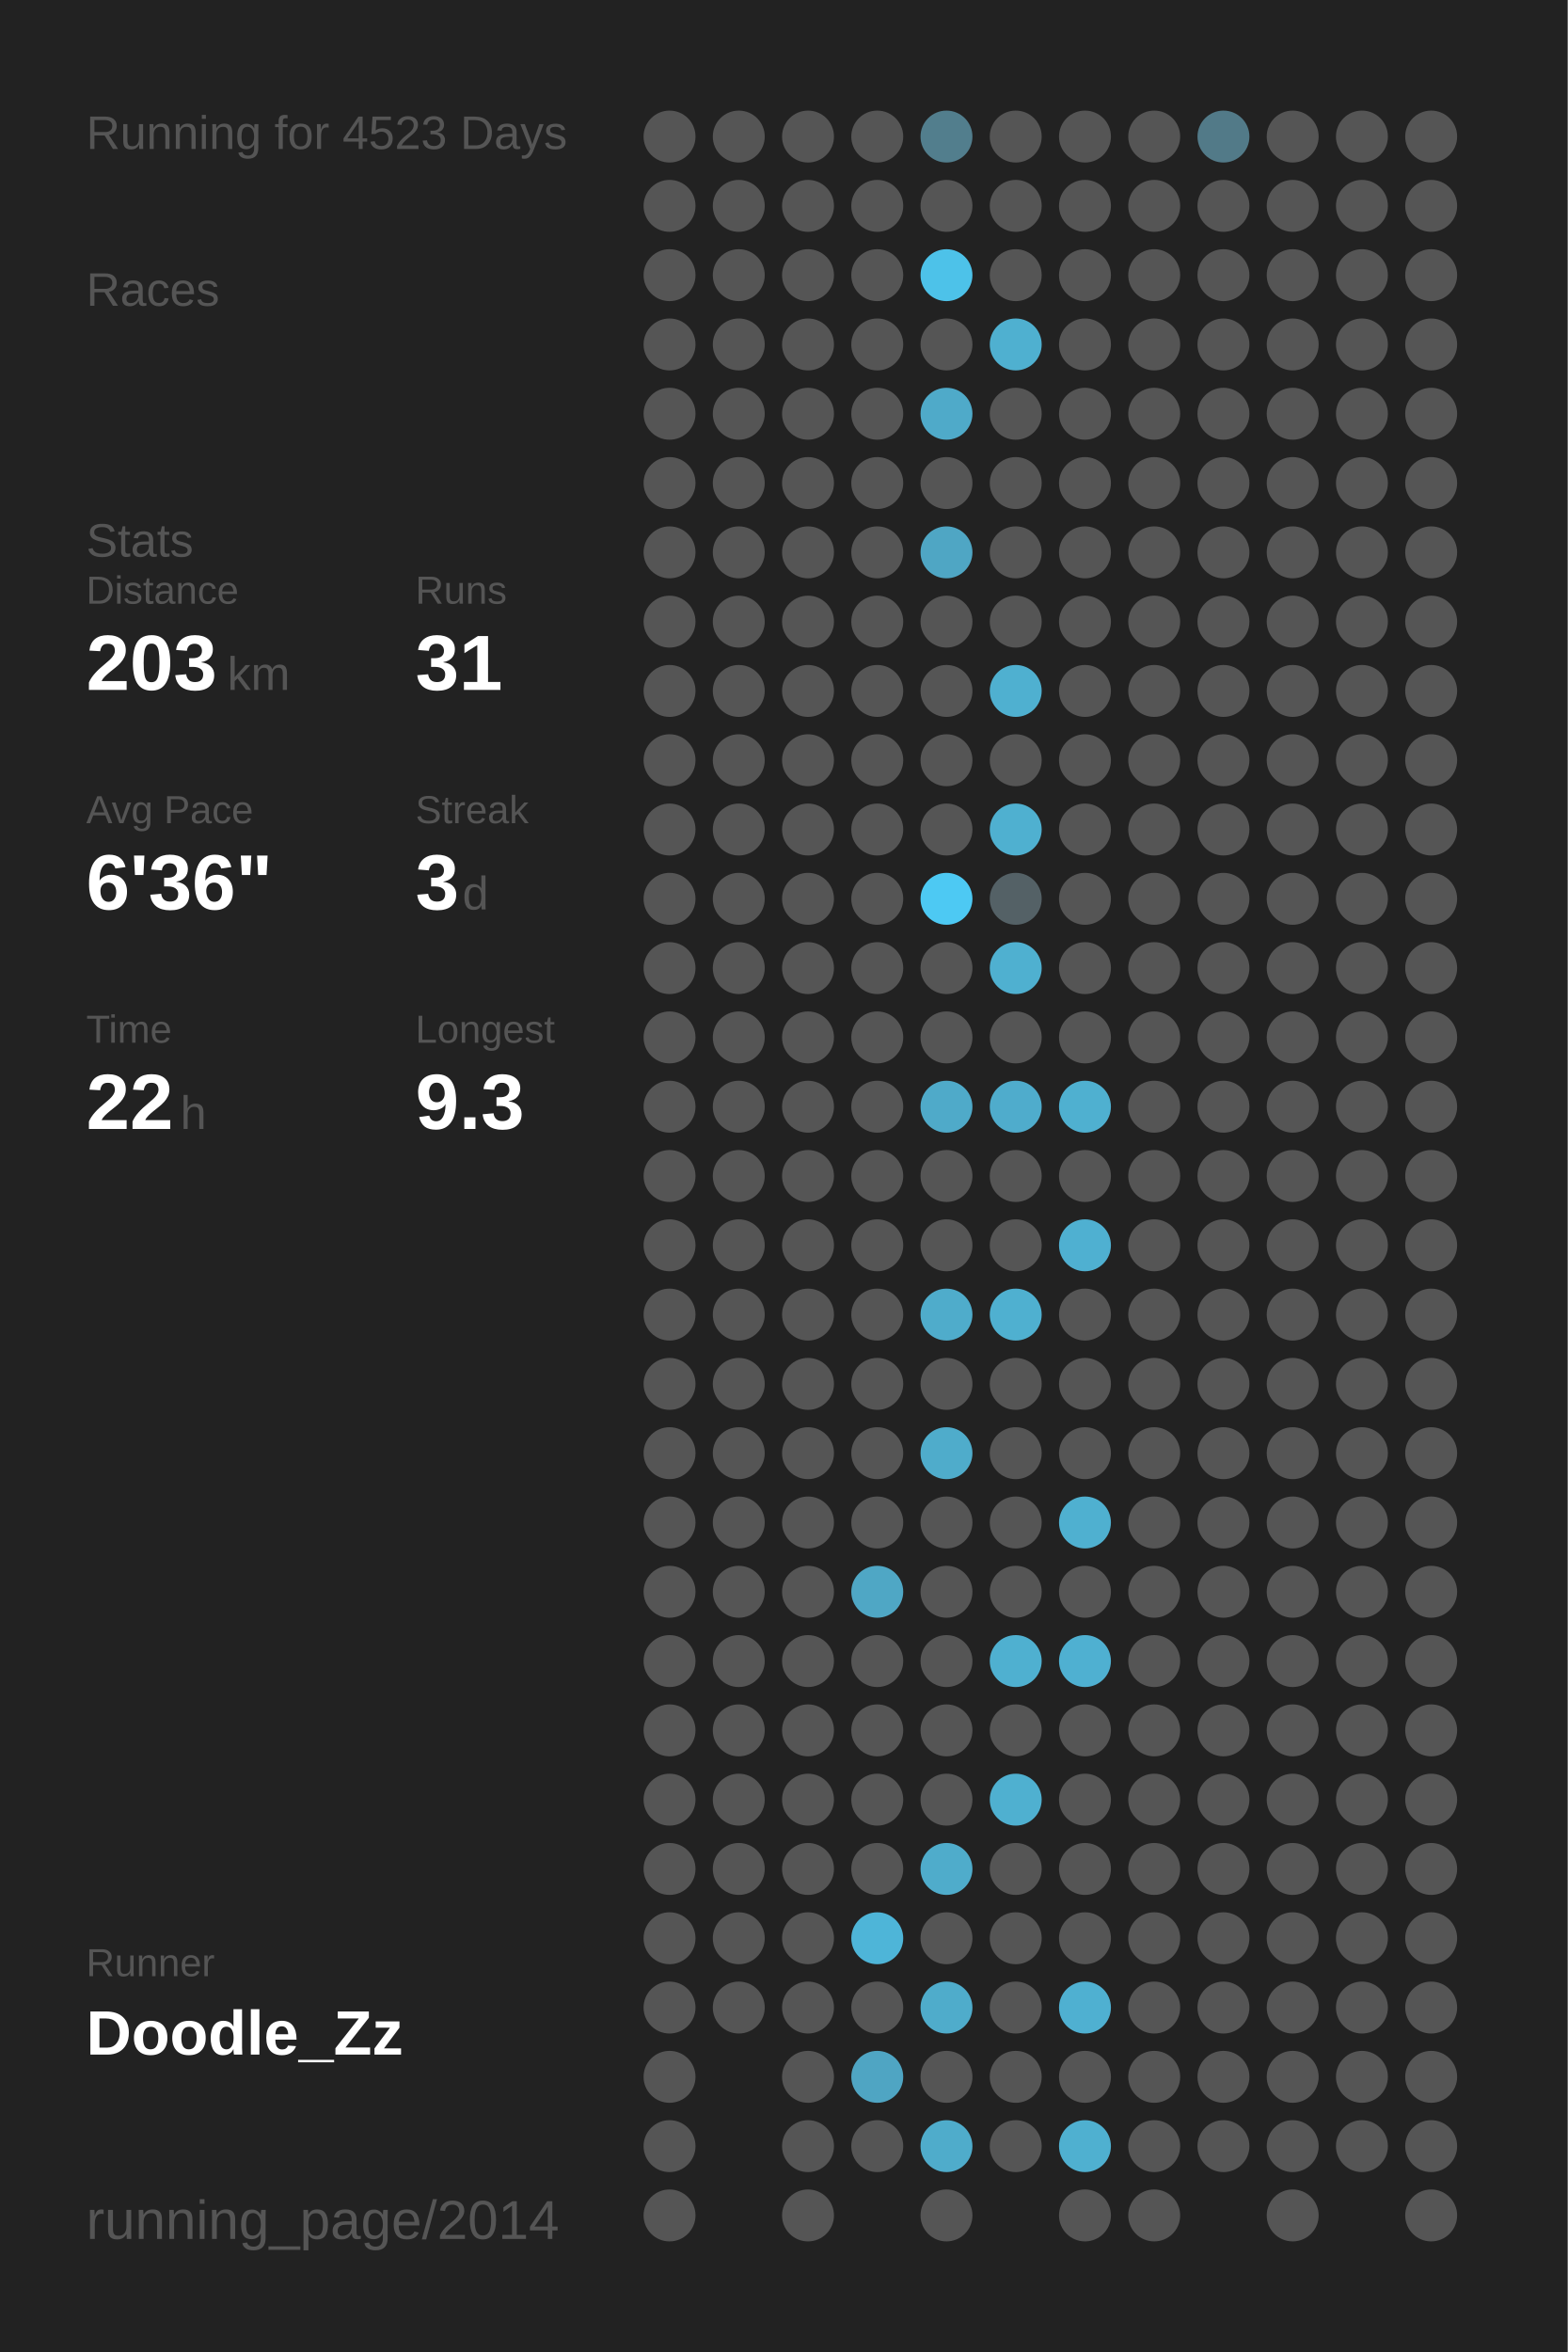
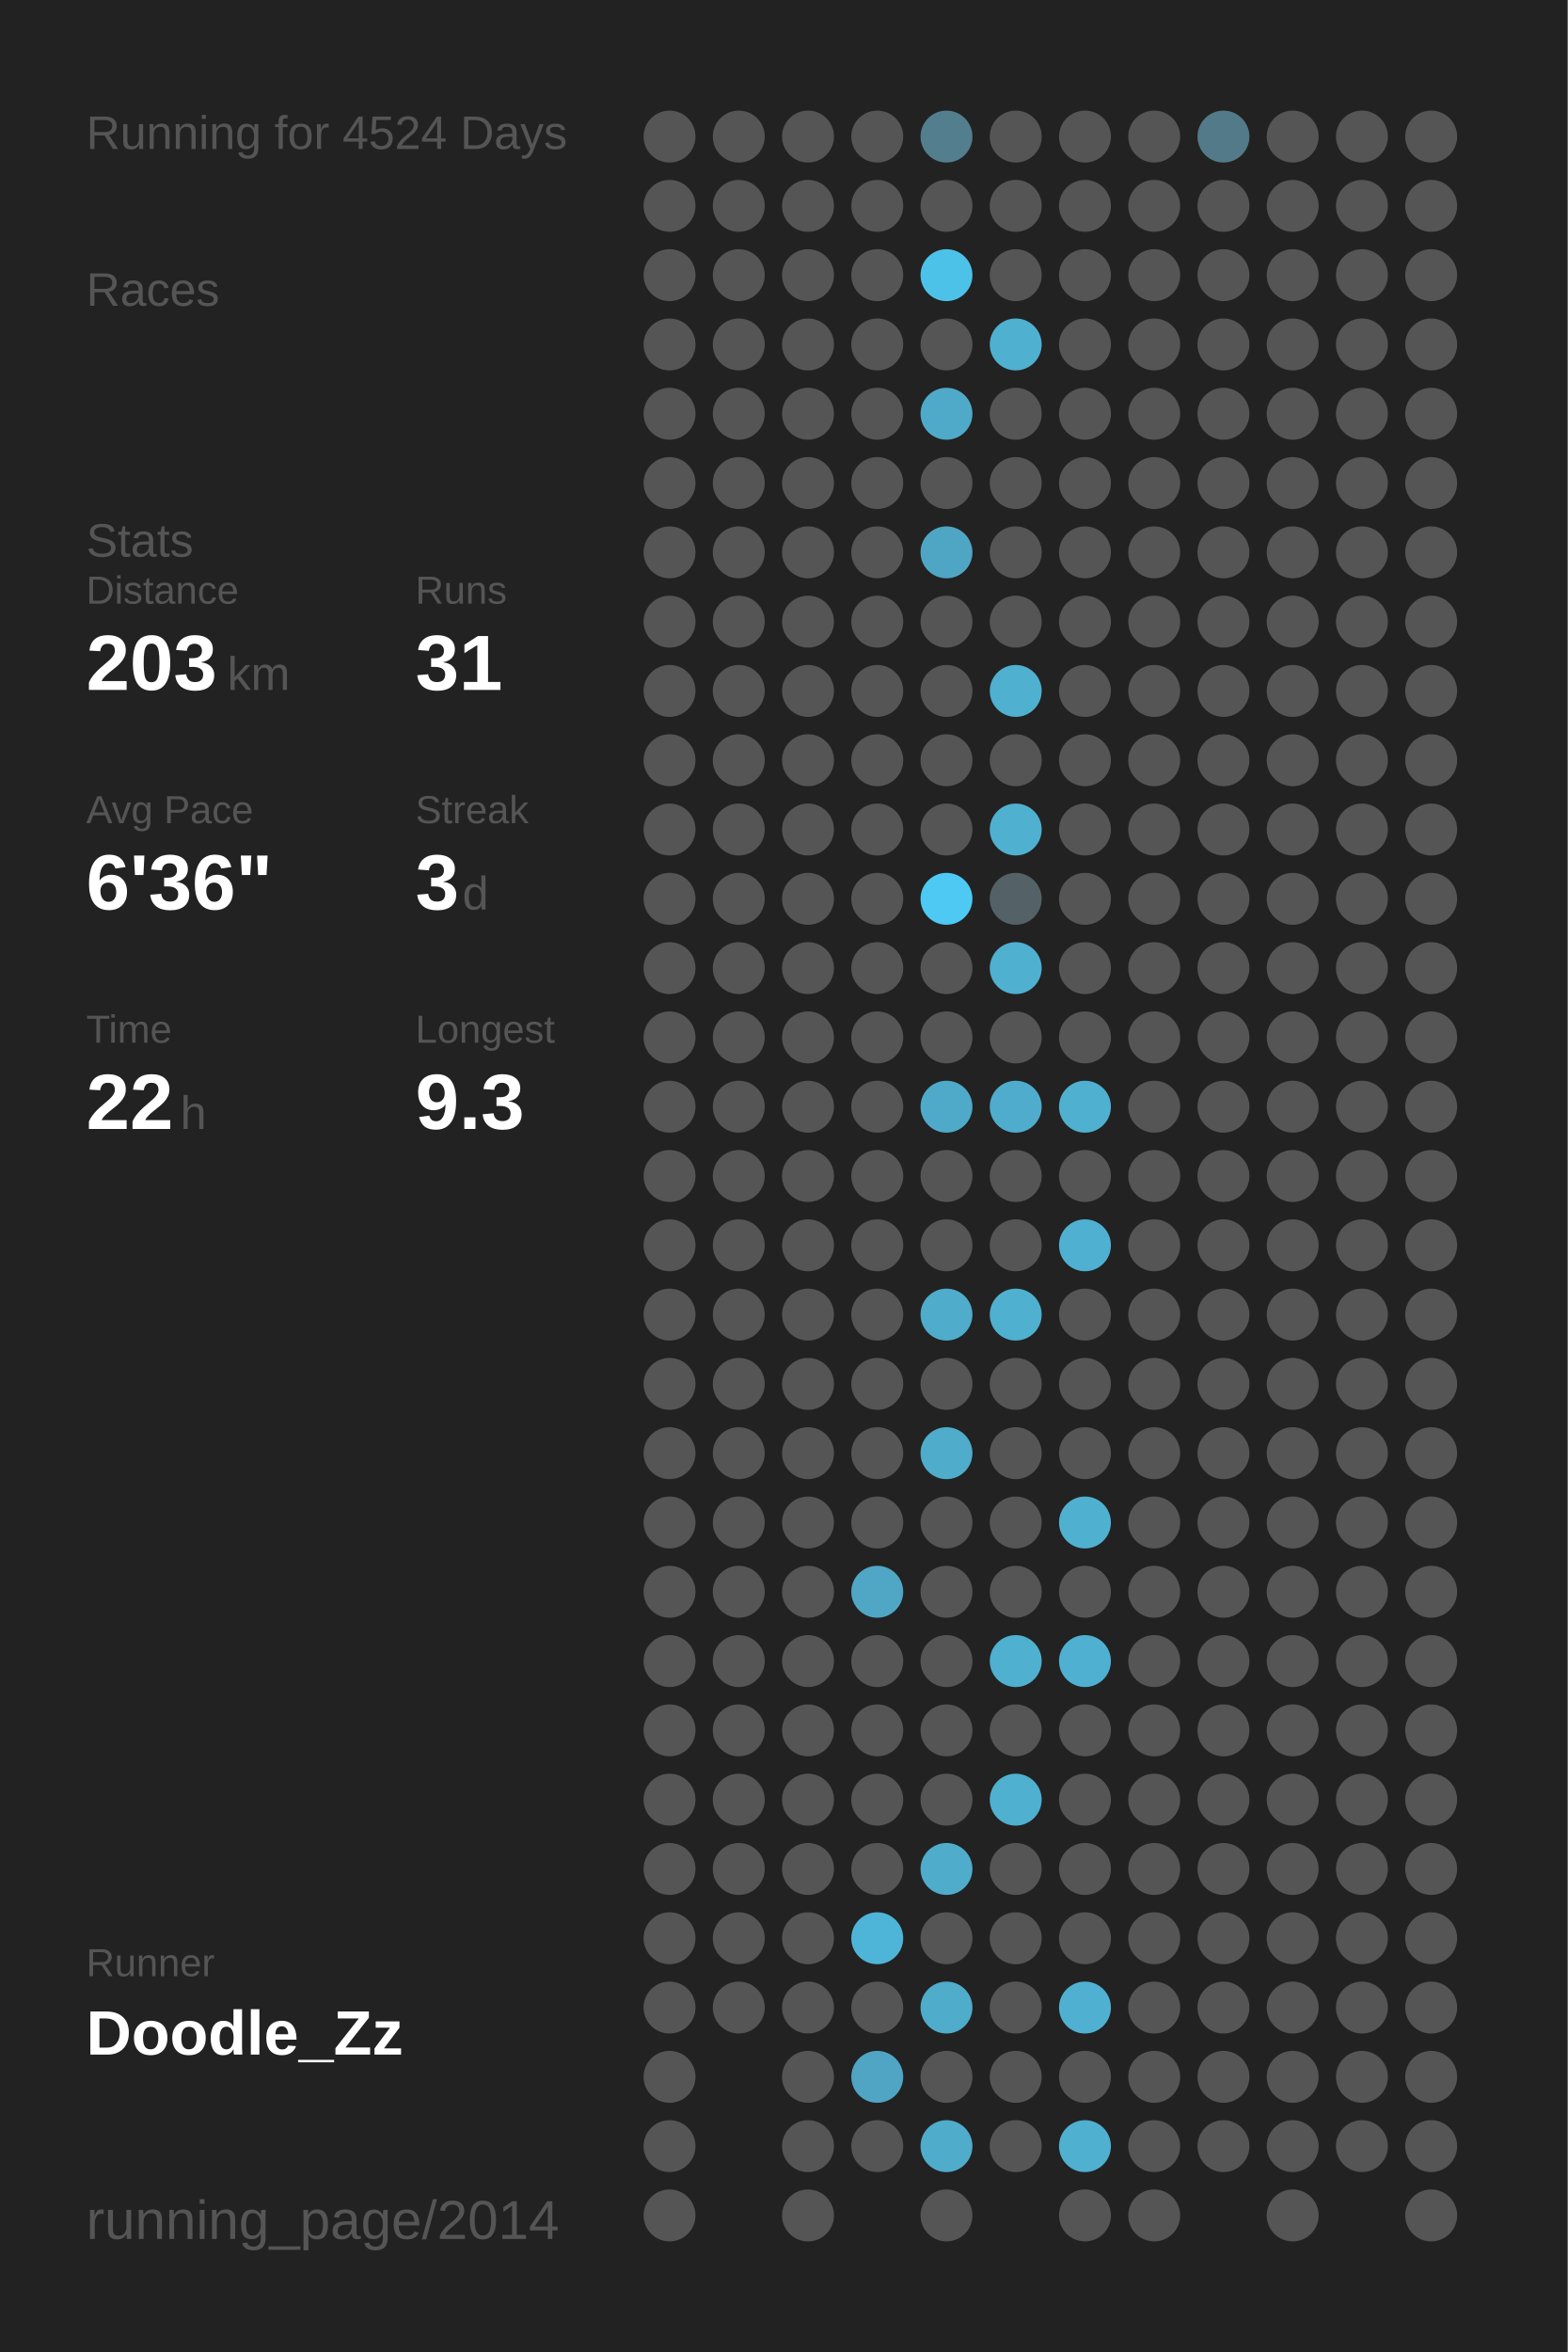
<svg xmlns="http://www.w3.org/2000/svg" baseProfile="full" height="300mm" version="1.1" viewBox="0,0,200,300" width="200mm">
  <defs />
  <rect fill="#222222" height="300" width="200" x="0" y="0" />
-   <text fill="#555555" style="font-size:6px; font-family:Arial;" x="11" y="19">Running for 4523 Days</text>
+   <text fill="#555555" style="font-size:6px; font-family:Arial;" x="11" y="19">Running for 4524 Days</text>
  <text fill="#555555" style="font-size:6px; font-family:Arial;" x="11" y="39">Races</text>
  <text fill="#555555" style="font-size:6px; font-family:Arial;" x="11" y="71">Stats</text>
  <text fill="#555555" style="font-size:5px; font-family:Arial;" x="11" y="77">Distance</text>
  <text fill="#FFFFFF" style="font-size:10px; font-family:Arial; font-weight:bold;" x="11" y="88">203</text>
  <text fill="#555555" style="font-size:6px; font-family:Arial;" x="29" y="88">km</text>
  <text fill="#555555" style="font-size:5px; font-family:Arial;" x="53" y="77">Runs</text>
  <text fill="#FFFFFF" style="font-size:10px; font-family:Arial; font-weight:bold;" x="53" y="88">31</text>
  <text fill="#555555" style="font-size:5px; font-family:Arial;" x="11" y="105">Avg Pace</text>
  <text fill="#FFFFFF" style="font-size:10px; font-family:Arial; font-weight:bold;" x="11" y="116">6'36"</text>
  <text fill="#555555" style="font-size:5px; font-family:Arial;" x="53" y="105">Streak</text>
  <text fill="#FFFFFF" style="font-size:10px; font-family:Arial; font-weight:bold;" x="53" y="116">3</text>
  <text fill="#555555" style="font-size:6px; font-family:Arial;" x="59" y="116">d</text>
  <text fill="#555555" style="font-size:5px; font-family:Arial;" x="11" y="133">Time</text>
  <text fill="#FFFFFF" style="font-size:10px; font-family:Arial; font-weight:bold;" x="11" y="144">22</text>
  <text fill="#555555" style="font-size:6px; font-family:Arial;" x="23" y="144">h</text>
  <text fill="#555555" style="font-size:5px; font-family:Arial;" x="53" y="133">Longest</text>
  <text fill="#FFFFFF" style="font-size:10px; font-family:Arial; font-weight:bold;" x="53" y="144">9.3</text>
  <text fill="#555555" style="font-size:5px; font-family:Arial;" x="11" y="252.065">Runner</text>
  <text fill="#FFFFFF" style="font-size:8px; font-family:Arial; font-weight:bold;" x="11" y="262.065">Doodle_Zz</text>
  <text fill="#555555" style="font-size:7px; font-family:Arial;" x="11" y="285.581">running_page/2014</text>
  <circle cx="85.417" cy="17.419" fill="#555555" r="3.312" />
  <circle cx="85.417" cy="26.258" fill="#555555" r="3.312" />
  <circle cx="85.417" cy="35.097" fill="#555555" r="3.312" />
  <circle cx="85.417" cy="43.935" fill="#555555" r="3.312" />
  <circle cx="85.417" cy="52.774" fill="#555555" r="3.312" />
  <circle cx="85.417" cy="61.613" fill="#555555" r="3.312" />
  <circle cx="85.417" cy="70.452" fill="#555555" r="3.312" />
  <circle cx="85.417" cy="79.29" fill="#555555" r="3.312" />
  <circle cx="85.417" cy="88.129" fill="#555555" r="3.312" />
  <circle cx="85.417" cy="96.968" fill="#555555" r="3.312" />
  <circle cx="85.417" cy="105.806" fill="#555555" r="3.312" />
  <circle cx="85.417" cy="114.645" fill="#555555" r="3.312" />
  <circle cx="85.417" cy="123.484" fill="#555555" r="3.312" />
  <circle cx="85.417" cy="132.323" fill="#555555" r="3.312" />
  <circle cx="85.417" cy="141.161" fill="#555555" r="3.312" />
  <circle cx="85.417" cy="150" fill="#555555" r="3.312" />
  <circle cx="85.417" cy="158.839" fill="#555555" r="3.312" />
  <circle cx="85.417" cy="167.677" fill="#555555" r="3.312" />
  <circle cx="85.417" cy="176.516" fill="#555555" r="3.312" />
  <circle cx="85.417" cy="185.355" fill="#555555" r="3.312" />
  <circle cx="85.417" cy="194.194" fill="#555555" r="3.312" />
  <circle cx="85.417" cy="203.032" fill="#555555" r="3.312" />
  <circle cx="85.417" cy="211.871" fill="#555555" r="3.312" />
  <circle cx="85.417" cy="220.71" fill="#555555" r="3.312" />
  <circle cx="85.417" cy="229.548" fill="#555555" r="3.312" />
  <circle cx="85.417" cy="238.387" fill="#555555" r="3.312" />
  <circle cx="85.417" cy="247.226" fill="#555555" r="3.312" />
  <circle cx="85.417" cy="256.065" fill="#555555" r="3.312" />
  <circle cx="85.417" cy="264.903" fill="#555555" r="3.312" />
  <circle cx="85.417" cy="273.742" fill="#555555" r="3.312" />
  <circle cx="85.417" cy="282.581" fill="#555555" r="3.312" />
  <circle cx="94.25" cy="17.419" fill="#555555" r="3.312" />
  <circle cx="94.25" cy="26.258" fill="#555555" r="3.312" />
  <circle cx="94.25" cy="35.097" fill="#555555" r="3.312" />
  <circle cx="94.25" cy="43.935" fill="#555555" r="3.312" />
  <circle cx="94.25" cy="52.774" fill="#555555" r="3.312" />
  <circle cx="94.25" cy="61.613" fill="#555555" r="3.312" />
  <circle cx="94.25" cy="70.452" fill="#555555" r="3.312" />
  <circle cx="94.25" cy="79.29" fill="#555555" r="3.312" />
  <circle cx="94.25" cy="88.129" fill="#555555" r="3.312" />
  <circle cx="94.25" cy="96.968" fill="#555555" r="3.312" />
  <circle cx="94.25" cy="105.806" fill="#555555" r="3.312" />
  <circle cx="94.25" cy="114.645" fill="#555555" r="3.312" />
  <circle cx="94.25" cy="123.484" fill="#555555" r="3.312" />
  <circle cx="94.25" cy="132.323" fill="#555555" r="3.312" />
  <circle cx="94.25" cy="141.161" fill="#555555" r="3.312" />
  <circle cx="94.25" cy="150" fill="#555555" r="3.312" />
  <circle cx="94.25" cy="158.839" fill="#555555" r="3.312" />
  <circle cx="94.25" cy="167.677" fill="#555555" r="3.312" />
  <circle cx="94.25" cy="176.516" fill="#555555" r="3.312" />
  <circle cx="94.25" cy="185.355" fill="#555555" r="3.312" />
  <circle cx="94.25" cy="194.194" fill="#555555" r="3.312" />
  <circle cx="94.25" cy="203.032" fill="#555555" r="3.312" />
  <circle cx="94.25" cy="211.871" fill="#555555" r="3.312" />
  <circle cx="94.25" cy="220.71" fill="#555555" r="3.312" />
  <circle cx="94.25" cy="229.548" fill="#555555" r="3.312" />
  <circle cx="94.25" cy="238.387" fill="#555555" r="3.312" />
  <circle cx="94.25" cy="247.226" fill="#555555" r="3.312" />
  <circle cx="94.25" cy="256.065" fill="#555555" r="3.312" />
  <circle cx="103.083" cy="17.419" fill="#555555" r="3.312" />
  <circle cx="103.083" cy="26.258" fill="#555555" r="3.312" />
  <circle cx="103.083" cy="35.097" fill="#555555" r="3.312" />
  <circle cx="103.083" cy="43.935" fill="#555555" r="3.312" />
  <circle cx="103.083" cy="52.774" fill="#555555" r="3.312" />
  <circle cx="103.083" cy="61.613" fill="#555555" r="3.312" />
  <circle cx="103.083" cy="70.452" fill="#555555" r="3.312" />
  <circle cx="103.083" cy="79.29" fill="#555555" r="3.312" />
  <circle cx="103.083" cy="88.129" fill="#555555" r="3.312" />
  <circle cx="103.083" cy="96.968" fill="#555555" r="3.312" />
  <circle cx="103.083" cy="105.806" fill="#555555" r="3.312" />
  <circle cx="103.083" cy="114.645" fill="#555555" r="3.312" />
  <circle cx="103.083" cy="123.484" fill="#555555" r="3.312" />
  <circle cx="103.083" cy="132.323" fill="#555555" r="3.312" />
  <circle cx="103.083" cy="141.161" fill="#555555" r="3.312" />
  <circle cx="103.083" cy="150" fill="#555555" r="3.312" />
  <circle cx="103.083" cy="158.839" fill="#555555" r="3.312" />
  <circle cx="103.083" cy="167.677" fill="#555555" r="3.312" />
  <circle cx="103.083" cy="176.516" fill="#555555" r="3.312" />
  <circle cx="103.083" cy="185.355" fill="#555555" r="3.312" />
  <circle cx="103.083" cy="194.194" fill="#555555" r="3.312" />
  <circle cx="103.083" cy="203.032" fill="#555555" r="3.312" />
  <circle cx="103.083" cy="211.871" fill="#555555" r="3.312" />
  <circle cx="103.083" cy="220.71" fill="#555555" r="3.312" />
  <circle cx="103.083" cy="229.548" fill="#555555" r="3.312" />
  <circle cx="103.083" cy="238.387" fill="#555555" r="3.312" />
  <circle cx="103.083" cy="247.226" fill="#555555" r="3.312" />
  <circle cx="103.083" cy="256.065" fill="#555555" r="3.312" />
  <circle cx="103.083" cy="264.903" fill="#555555" r="3.312" />
  <circle cx="103.083" cy="273.742" fill="#555555" r="3.312" />
  <circle cx="103.083" cy="282.581" fill="#555555" r="3.312" />
  <circle cx="111.917" cy="17.419" fill="#555555" r="3.312" />
  <circle cx="111.917" cy="26.258" fill="#555555" r="3.312" />
  <circle cx="111.917" cy="35.097" fill="#555555" r="3.312" />
  <circle cx="111.917" cy="43.935" fill="#555555" r="3.312" />
  <circle cx="111.917" cy="52.774" fill="#555555" r="3.312" />
  <circle cx="111.917" cy="61.613" fill="#555555" r="3.312" />
  <circle cx="111.917" cy="70.452" fill="#555555" r="3.312" />
  <circle cx="111.917" cy="79.29" fill="#555555" r="3.312" />
  <circle cx="111.917" cy="88.129" fill="#555555" r="3.312" />
  <circle cx="111.917" cy="96.968" fill="#555555" r="3.312" />
  <circle cx="111.917" cy="105.806" fill="#555555" r="3.312" />
  <circle cx="111.917" cy="114.645" fill="#555555" r="3.312" />
  <circle cx="111.917" cy="123.484" fill="#555555" r="3.312" />
  <circle cx="111.917" cy="132.323" fill="#555555" r="3.312" />
  <circle cx="111.917" cy="141.161" fill="#555555" r="3.312" />
  <circle cx="111.917" cy="150" fill="#555555" r="3.312" />
  <circle cx="111.917" cy="158.839" fill="#555555" r="3.312" />
  <circle cx="111.917" cy="167.677" fill="#555555" r="3.312" />
  <circle cx="111.917" cy="176.516" fill="#555555" r="3.312" />
  <circle cx="111.917" cy="185.355" fill="#555555" r="3.312" />
  <circle cx="111.917" cy="194.194" fill="#555555" r="3.312" />
  <circle cx="111.917" cy="203.032" fill="#4fa7c5" r="3.312" />
  <circle cx="111.917" cy="211.871" fill="#555555" r="3.312" />
  <circle cx="111.917" cy="220.71" fill="#555555" r="3.312" />
  <circle cx="111.917" cy="229.548" fill="#555555" r="3.312" />
  <circle cx="111.917" cy="238.387" fill="#555555" r="3.312" />
  <circle cx="111.917" cy="247.226" fill="#4eb5d8" r="3.312" />
  <circle cx="111.917" cy="256.065" fill="#555555" r="3.312" />
  <circle cx="111.917" cy="264.903" fill="#4fa5c3" r="3.312" />
  <circle cx="111.917" cy="273.742" fill="#555555" r="3.312" />
  <circle cx="120.75" cy="17.419" fill="#527e8d" r="3.312" />
  <circle cx="120.75" cy="26.258" fill="#555555" r="3.312" />
  <circle cx="120.75" cy="35.097" fill="#4dc2e9" r="3.312" />
  <circle cx="120.75" cy="43.935" fill="#555555" r="3.312" />
  <circle cx="120.75" cy="52.774" fill="#4faac9" r="3.312" />
  <circle cx="120.75" cy="61.613" fill="#555555" r="3.312" />
  <circle cx="120.75" cy="70.452" fill="#4fa6c4" r="3.312" />
  <circle cx="120.75" cy="79.29" fill="#555555" r="3.312" />
  <circle cx="120.75" cy="88.129" fill="#555555" r="3.312" />
  <circle cx="120.75" cy="96.968" fill="#555555" r="3.312" />
  <circle cx="120.75" cy="105.806" fill="#555555" r="3.312" />
  <circle cx="120.75" cy="114.645" fill="#4dc9f3" r="3.312" />
  <circle cx="120.75" cy="123.484" fill="#555555" r="3.312" />
  <circle cx="120.75" cy="132.323" fill="#555555" r="3.312" />
  <circle cx="120.75" cy="141.161" fill="#4faac9" r="3.312" />
  <circle cx="120.75" cy="150" fill="#555555" r="3.312" />
  <circle cx="120.75" cy="158.839" fill="#555555" r="3.312" />
  <circle cx="120.75" cy="167.677" fill="#4faccb" r="3.312" />
  <circle cx="120.75" cy="176.516" fill="#555555" r="3.312" />
  <circle cx="120.75" cy="185.355" fill="#4faccb" r="3.312" />
  <circle cx="120.75" cy="194.194" fill="#555555" r="3.312" />
  <circle cx="120.75" cy="203.032" fill="#555555" r="3.312" />
  <circle cx="120.75" cy="211.871" fill="#555555" r="3.312" />
  <circle cx="120.75" cy="220.71" fill="#555555" r="3.312" />
  <circle cx="120.75" cy="229.548" fill="#555555" r="3.312" />
  <circle cx="120.75" cy="238.387" fill="#4faccb" r="3.312" />
  <circle cx="120.75" cy="247.226" fill="#555555" r="3.312" />
  <circle cx="120.75" cy="256.065" fill="#4faccb" r="3.312" />
  <circle cx="120.75" cy="264.903" fill="#555555" r="3.312" />
  <circle cx="120.75" cy="273.742" fill="#4faccb" r="3.312" />
  <circle cx="120.75" cy="282.581" fill="#555555" r="3.312" />
  <circle cx="129.583" cy="17.419" fill="#555555" r="3.312" />
  <circle cx="129.583" cy="26.258" fill="#555555" r="3.312" />
  <circle cx="129.583" cy="35.097" fill="#555555" r="3.312" />
  <circle cx="129.583" cy="43.935" fill="#4fb0d0" r="3.312" />
  <circle cx="129.583" cy="52.774" fill="#555555" r="3.312" />
  <circle cx="129.583" cy="61.613" fill="#555555" r="3.312" />
  <circle cx="129.583" cy="70.452" fill="#555555" r="3.312" />
  <circle cx="129.583" cy="79.29" fill="#555555" r="3.312" />
  <circle cx="129.583" cy="88.129" fill="#4fb0d0" r="3.312" />
  <circle cx="129.583" cy="96.968" fill="#555555" r="3.312" />
  <circle cx="129.583" cy="105.806" fill="#4fb0d0" r="3.312" />
  <circle cx="129.583" cy="114.645" fill="#546166" r="3.312" />
  <circle cx="129.583" cy="123.484" fill="#4fb0d0" r="3.312" />
  <circle cx="129.583" cy="132.323" fill="#555555" r="3.312" />
  <circle cx="129.583" cy="141.161" fill="#4faccc" r="3.312" />
  <circle cx="129.583" cy="150" fill="#555555" r="3.312" />
  <circle cx="129.583" cy="158.839" fill="#555555" r="3.312" />
  <circle cx="129.583" cy="167.677" fill="#4fb0d0" r="3.312" />
  <circle cx="129.583" cy="176.516" fill="#555555" r="3.312" />
  <circle cx="129.583" cy="185.355" fill="#555555" r="3.312" />
  <circle cx="129.583" cy="194.194" fill="#555555" r="3.312" />
  <circle cx="129.583" cy="203.032" fill="#555555" r="3.312" />
  <circle cx="129.583" cy="211.871" fill="#4fb0d0" r="3.312" />
  <circle cx="129.583" cy="220.71" fill="#555555" r="3.312" />
  <circle cx="129.583" cy="229.548" fill="#4fb0d0" r="3.312" />
  <circle cx="129.583" cy="238.387" fill="#555555" r="3.312" />
  <circle cx="129.583" cy="247.226" fill="#555555" r="3.312" />
  <circle cx="129.583" cy="256.065" fill="#555555" r="3.312" />
  <circle cx="129.583" cy="264.903" fill="#555555" r="3.312" />
  <circle cx="129.583" cy="273.742" fill="#555555" r="3.312" />
  <circle cx="138.417" cy="17.419" fill="#555555" r="3.312" />
  <circle cx="138.417" cy="26.258" fill="#555555" r="3.312" />
  <circle cx="138.417" cy="35.097" fill="#555555" r="3.312" />
  <circle cx="138.417" cy="43.935" fill="#555555" r="3.312" />
  <circle cx="138.417" cy="52.774" fill="#555555" r="3.312" />
  <circle cx="138.417" cy="61.613" fill="#555555" r="3.312" />
  <circle cx="138.417" cy="70.452" fill="#555555" r="3.312" />
  <circle cx="138.417" cy="79.29" fill="#555555" r="3.312" />
  <circle cx="138.417" cy="88.129" fill="#555555" r="3.312" />
  <circle cx="138.417" cy="96.968" fill="#555555" r="3.312" />
  <circle cx="138.417" cy="105.806" fill="#555555" r="3.312" />
  <circle cx="138.417" cy="114.645" fill="#555555" r="3.312" />
  <circle cx="138.417" cy="123.484" fill="#555555" r="3.312" />
  <circle cx="138.417" cy="132.323" fill="#555555" r="3.312" />
  <circle cx="138.417" cy="141.161" fill="#4fb0d0" r="3.312" />
  <circle cx="138.417" cy="150" fill="#555555" r="3.312" />
  <circle cx="138.417" cy="158.839" fill="#4fb0d1" r="3.312" />
  <circle cx="138.417" cy="167.677" fill="#555555" r="3.312" />
  <circle cx="138.417" cy="176.516" fill="#555555" r="3.312" />
  <circle cx="138.417" cy="185.355" fill="#555555" r="3.312" />
  <circle cx="138.417" cy="194.194" fill="#4fb0d0" r="3.312" />
  <circle cx="138.417" cy="203.032" fill="#555555" r="3.312" />
  <circle cx="138.417" cy="211.871" fill="#4fb0d1" r="3.312" />
  <circle cx="138.417" cy="220.71" fill="#555555" r="3.312" />
  <circle cx="138.417" cy="229.548" fill="#555555" r="3.312" />
  <circle cx="138.417" cy="238.387" fill="#555555" r="3.312" />
  <circle cx="138.417" cy="247.226" fill="#555555" r="3.312" />
  <circle cx="138.417" cy="256.065" fill="#4fb0d1" r="3.312" />
  <circle cx="138.417" cy="264.903" fill="#555555" r="3.312" />
  <circle cx="138.417" cy="273.742" fill="#4fb0d0" r="3.312" />
  <circle cx="138.417" cy="282.581" fill="#555555" r="3.312" />
  <circle cx="147.25" cy="17.419" fill="#555555" r="3.312" />
  <circle cx="147.25" cy="26.258" fill="#555555" r="3.312" />
  <circle cx="147.25" cy="35.097" fill="#555555" r="3.312" />
  <circle cx="147.25" cy="43.935" fill="#555555" r="3.312" />
  <circle cx="147.25" cy="52.774" fill="#555555" r="3.312" />
  <circle cx="147.25" cy="61.613" fill="#555555" r="3.312" />
  <circle cx="147.25" cy="70.452" fill="#555555" r="3.312" />
  <circle cx="147.25" cy="79.29" fill="#555555" r="3.312" />
  <circle cx="147.25" cy="88.129" fill="#555555" r="3.312" />
  <circle cx="147.25" cy="96.968" fill="#555555" r="3.312" />
  <circle cx="147.25" cy="105.806" fill="#555555" r="3.312" />
  <circle cx="147.25" cy="114.645" fill="#555555" r="3.312" />
  <circle cx="147.25" cy="123.484" fill="#555555" r="3.312" />
  <circle cx="147.25" cy="132.323" fill="#555555" r="3.312" />
  <circle cx="147.25" cy="141.161" fill="#555555" r="3.312" />
  <circle cx="147.25" cy="150" fill="#555555" r="3.312" />
  <circle cx="147.25" cy="158.839" fill="#555555" r="3.312" />
  <circle cx="147.25" cy="167.677" fill="#555555" r="3.312" />
  <circle cx="147.25" cy="176.516" fill="#555555" r="3.312" />
  <circle cx="147.25" cy="185.355" fill="#555555" r="3.312" />
  <circle cx="147.25" cy="194.194" fill="#555555" r="3.312" />
  <circle cx="147.25" cy="203.032" fill="#555555" r="3.312" />
  <circle cx="147.25" cy="211.871" fill="#555555" r="3.312" />
  <circle cx="147.25" cy="220.71" fill="#555555" r="3.312" />
  <circle cx="147.25" cy="229.548" fill="#555555" r="3.312" />
  <circle cx="147.25" cy="238.387" fill="#555555" r="3.312" />
  <circle cx="147.25" cy="247.226" fill="#555555" r="3.312" />
  <circle cx="147.25" cy="256.065" fill="#555555" r="3.312" />
  <circle cx="147.25" cy="264.903" fill="#555555" r="3.312" />
  <circle cx="147.25" cy="273.742" fill="#555555" r="3.312" />
  <circle cx="147.25" cy="282.581" fill="#555555" r="3.312" />
  <circle cx="156.083" cy="17.419" fill="#527a88" r="3.312" />
  <circle cx="156.083" cy="26.258" fill="#555555" r="3.312" />
  <circle cx="156.083" cy="35.097" fill="#555555" r="3.312" />
  <circle cx="156.083" cy="43.935" fill="#555555" r="3.312" />
  <circle cx="156.083" cy="52.774" fill="#555555" r="3.312" />
  <circle cx="156.083" cy="61.613" fill="#555555" r="3.312" />
  <circle cx="156.083" cy="70.452" fill="#555555" r="3.312" />
  <circle cx="156.083" cy="79.29" fill="#555555" r="3.312" />
  <circle cx="156.083" cy="88.129" fill="#555555" r="3.312" />
  <circle cx="156.083" cy="96.968" fill="#555555" r="3.312" />
  <circle cx="156.083" cy="105.806" fill="#555555" r="3.312" />
  <circle cx="156.083" cy="114.645" fill="#555555" r="3.312" />
  <circle cx="156.083" cy="123.484" fill="#555555" r="3.312" />
  <circle cx="156.083" cy="132.323" fill="#555555" r="3.312" />
  <circle cx="156.083" cy="141.161" fill="#555555" r="3.312" />
  <circle cx="156.083" cy="150" fill="#555555" r="3.312" />
  <circle cx="156.083" cy="158.839" fill="#555555" r="3.312" />
  <circle cx="156.083" cy="167.677" fill="#555555" r="3.312" />
  <circle cx="156.083" cy="176.516" fill="#555555" r="3.312" />
  <circle cx="156.083" cy="185.355" fill="#555555" r="3.312" />
  <circle cx="156.083" cy="194.194" fill="#555555" r="3.312" />
  <circle cx="156.083" cy="203.032" fill="#555555" r="3.312" />
  <circle cx="156.083" cy="211.871" fill="#555555" r="3.312" />
  <circle cx="156.083" cy="220.71" fill="#555555" r="3.312" />
  <circle cx="156.083" cy="229.548" fill="#555555" r="3.312" />
  <circle cx="156.083" cy="238.387" fill="#555555" r="3.312" />
  <circle cx="156.083" cy="247.226" fill="#555555" r="3.312" />
  <circle cx="156.083" cy="256.065" fill="#555555" r="3.312" />
  <circle cx="156.083" cy="264.903" fill="#555555" r="3.312" />
  <circle cx="156.083" cy="273.742" fill="#555555" r="3.312" />
  <circle cx="164.917" cy="17.419" fill="#555555" r="3.312" />
  <circle cx="164.917" cy="26.258" fill="#555555" r="3.312" />
  <circle cx="164.917" cy="35.097" fill="#555555" r="3.312" />
  <circle cx="164.917" cy="43.935" fill="#555555" r="3.312" />
  <circle cx="164.917" cy="52.774" fill="#555555" r="3.312" />
  <circle cx="164.917" cy="61.613" fill="#555555" r="3.312" />
  <circle cx="164.917" cy="70.452" fill="#555555" r="3.312" />
  <circle cx="164.917" cy="79.29" fill="#555555" r="3.312" />
  <circle cx="164.917" cy="88.129" fill="#555555" r="3.312" />
  <circle cx="164.917" cy="96.968" fill="#555555" r="3.312" />
  <circle cx="164.917" cy="105.806" fill="#555555" r="3.312" />
  <circle cx="164.917" cy="114.645" fill="#555555" r="3.312" />
  <circle cx="164.917" cy="123.484" fill="#555555" r="3.312" />
  <circle cx="164.917" cy="132.323" fill="#555555" r="3.312" />
  <circle cx="164.917" cy="141.161" fill="#555555" r="3.312" />
  <circle cx="164.917" cy="150" fill="#555555" r="3.312" />
  <circle cx="164.917" cy="158.839" fill="#555555" r="3.312" />
  <circle cx="164.917" cy="167.677" fill="#555555" r="3.312" />
  <circle cx="164.917" cy="176.516" fill="#555555" r="3.312" />
  <circle cx="164.917" cy="185.355" fill="#555555" r="3.312" />
  <circle cx="164.917" cy="194.194" fill="#555555" r="3.312" />
  <circle cx="164.917" cy="203.032" fill="#555555" r="3.312" />
  <circle cx="164.917" cy="211.871" fill="#555555" r="3.312" />
  <circle cx="164.917" cy="220.71" fill="#555555" r="3.312" />
  <circle cx="164.917" cy="229.548" fill="#555555" r="3.312" />
  <circle cx="164.917" cy="238.387" fill="#555555" r="3.312" />
  <circle cx="164.917" cy="247.226" fill="#555555" r="3.312" />
  <circle cx="164.917" cy="256.065" fill="#555555" r="3.312" />
  <circle cx="164.917" cy="264.903" fill="#555555" r="3.312" />
  <circle cx="164.917" cy="273.742" fill="#555555" r="3.312" />
  <circle cx="164.917" cy="282.581" fill="#555555" r="3.312" />
  <circle cx="173.75" cy="17.419" fill="#555555" r="3.312" />
  <circle cx="173.75" cy="26.258" fill="#555555" r="3.312" />
  <circle cx="173.75" cy="35.097" fill="#555555" r="3.312" />
  <circle cx="173.75" cy="43.935" fill="#555555" r="3.312" />
  <circle cx="173.75" cy="52.774" fill="#555555" r="3.312" />
  <circle cx="173.75" cy="61.613" fill="#555555" r="3.312" />
  <circle cx="173.75" cy="70.452" fill="#555555" r="3.312" />
  <circle cx="173.75" cy="79.29" fill="#555555" r="3.312" />
  <circle cx="173.75" cy="88.129" fill="#555555" r="3.312" />
  <circle cx="173.75" cy="96.968" fill="#555555" r="3.312" />
  <circle cx="173.75" cy="105.806" fill="#555555" r="3.312" />
  <circle cx="173.75" cy="114.645" fill="#555555" r="3.312" />
  <circle cx="173.75" cy="123.484" fill="#555555" r="3.312" />
  <circle cx="173.75" cy="132.323" fill="#555555" r="3.312" />
  <circle cx="173.75" cy="141.161" fill="#555555" r="3.312" />
  <circle cx="173.75" cy="150" fill="#555555" r="3.312" />
  <circle cx="173.75" cy="158.839" fill="#555555" r="3.312" />
  <circle cx="173.75" cy="167.677" fill="#555555" r="3.312" />
  <circle cx="173.75" cy="176.516" fill="#555555" r="3.312" />
  <circle cx="173.75" cy="185.355" fill="#555555" r="3.312" />
  <circle cx="173.75" cy="194.194" fill="#555555" r="3.312" />
  <circle cx="173.75" cy="203.032" fill="#555555" r="3.312" />
  <circle cx="173.75" cy="211.871" fill="#555555" r="3.312" />
  <circle cx="173.75" cy="220.71" fill="#555555" r="3.312" />
  <circle cx="173.75" cy="229.548" fill="#555555" r="3.312" />
  <circle cx="173.75" cy="238.387" fill="#555555" r="3.312" />
  <circle cx="173.75" cy="247.226" fill="#555555" r="3.312" />
  <circle cx="173.75" cy="256.065" fill="#555555" r="3.312" />
  <circle cx="173.75" cy="264.903" fill="#555555" r="3.312" />
  <circle cx="173.75" cy="273.742" fill="#555555" r="3.312" />
  <circle cx="182.583" cy="17.419" fill="#555555" r="3.312" />
  <circle cx="182.583" cy="26.258" fill="#555555" r="3.312" />
  <circle cx="182.583" cy="35.097" fill="#555555" r="3.312" />
  <circle cx="182.583" cy="43.935" fill="#555555" r="3.312" />
  <circle cx="182.583" cy="52.774" fill="#555555" r="3.312" />
  <circle cx="182.583" cy="61.613" fill="#555555" r="3.312" />
  <circle cx="182.583" cy="70.452" fill="#555555" r="3.312" />
  <circle cx="182.583" cy="79.29" fill="#555555" r="3.312" />
  <circle cx="182.583" cy="88.129" fill="#555555" r="3.312" />
  <circle cx="182.583" cy="96.968" fill="#555555" r="3.312" />
  <circle cx="182.583" cy="105.806" fill="#555555" r="3.312" />
  <circle cx="182.583" cy="114.645" fill="#555555" r="3.312" />
  <circle cx="182.583" cy="123.484" fill="#555555" r="3.312" />
  <circle cx="182.583" cy="132.323" fill="#555555" r="3.312" />
  <circle cx="182.583" cy="141.161" fill="#555555" r="3.312" />
  <circle cx="182.583" cy="150" fill="#555555" r="3.312" />
  <circle cx="182.583" cy="158.839" fill="#555555" r="3.312" />
  <circle cx="182.583" cy="167.677" fill="#555555" r="3.312" />
  <circle cx="182.583" cy="176.516" fill="#555555" r="3.312" />
  <circle cx="182.583" cy="185.355" fill="#555555" r="3.312" />
  <circle cx="182.583" cy="194.194" fill="#555555" r="3.312" />
  <circle cx="182.583" cy="203.032" fill="#555555" r="3.312" />
  <circle cx="182.583" cy="211.871" fill="#555555" r="3.312" />
  <circle cx="182.583" cy="220.71" fill="#555555" r="3.312" />
  <circle cx="182.583" cy="229.548" fill="#555555" r="3.312" />
  <circle cx="182.583" cy="238.387" fill="#555555" r="3.312" />
  <circle cx="182.583" cy="247.226" fill="#555555" r="3.312" />
  <circle cx="182.583" cy="256.065" fill="#555555" r="3.312" />
  <circle cx="182.583" cy="264.903" fill="#555555" r="3.312" />
  <circle cx="182.583" cy="273.742" fill="#555555" r="3.312" />
  <circle cx="182.583" cy="282.581" fill="#555555" r="3.312" />
</svg>
